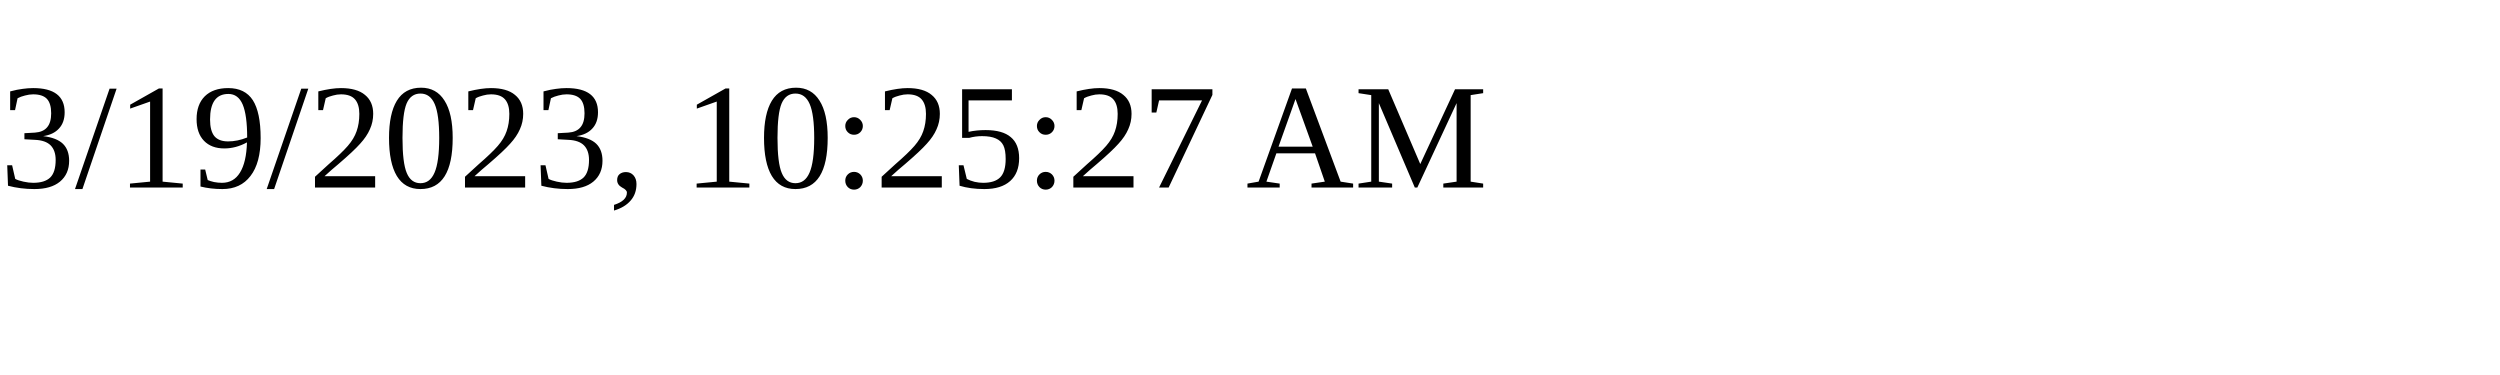
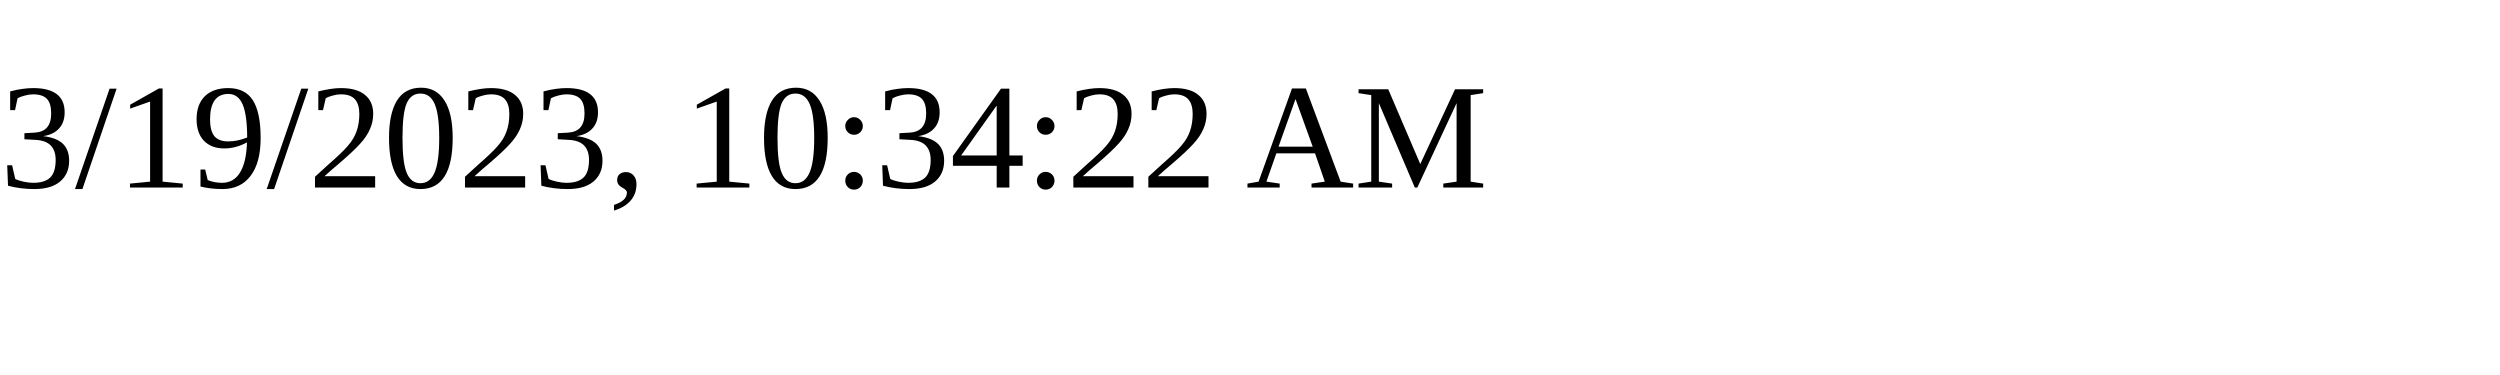
<svg xmlns="http://www.w3.org/2000/svg" height="30" width="200">
-   <text x="0" y="15">3/19/2023, 10:25:27 AM</text>
+   <text x="0" y="15">3/19/2023, 10:34:22 AM</text>
</svg>
